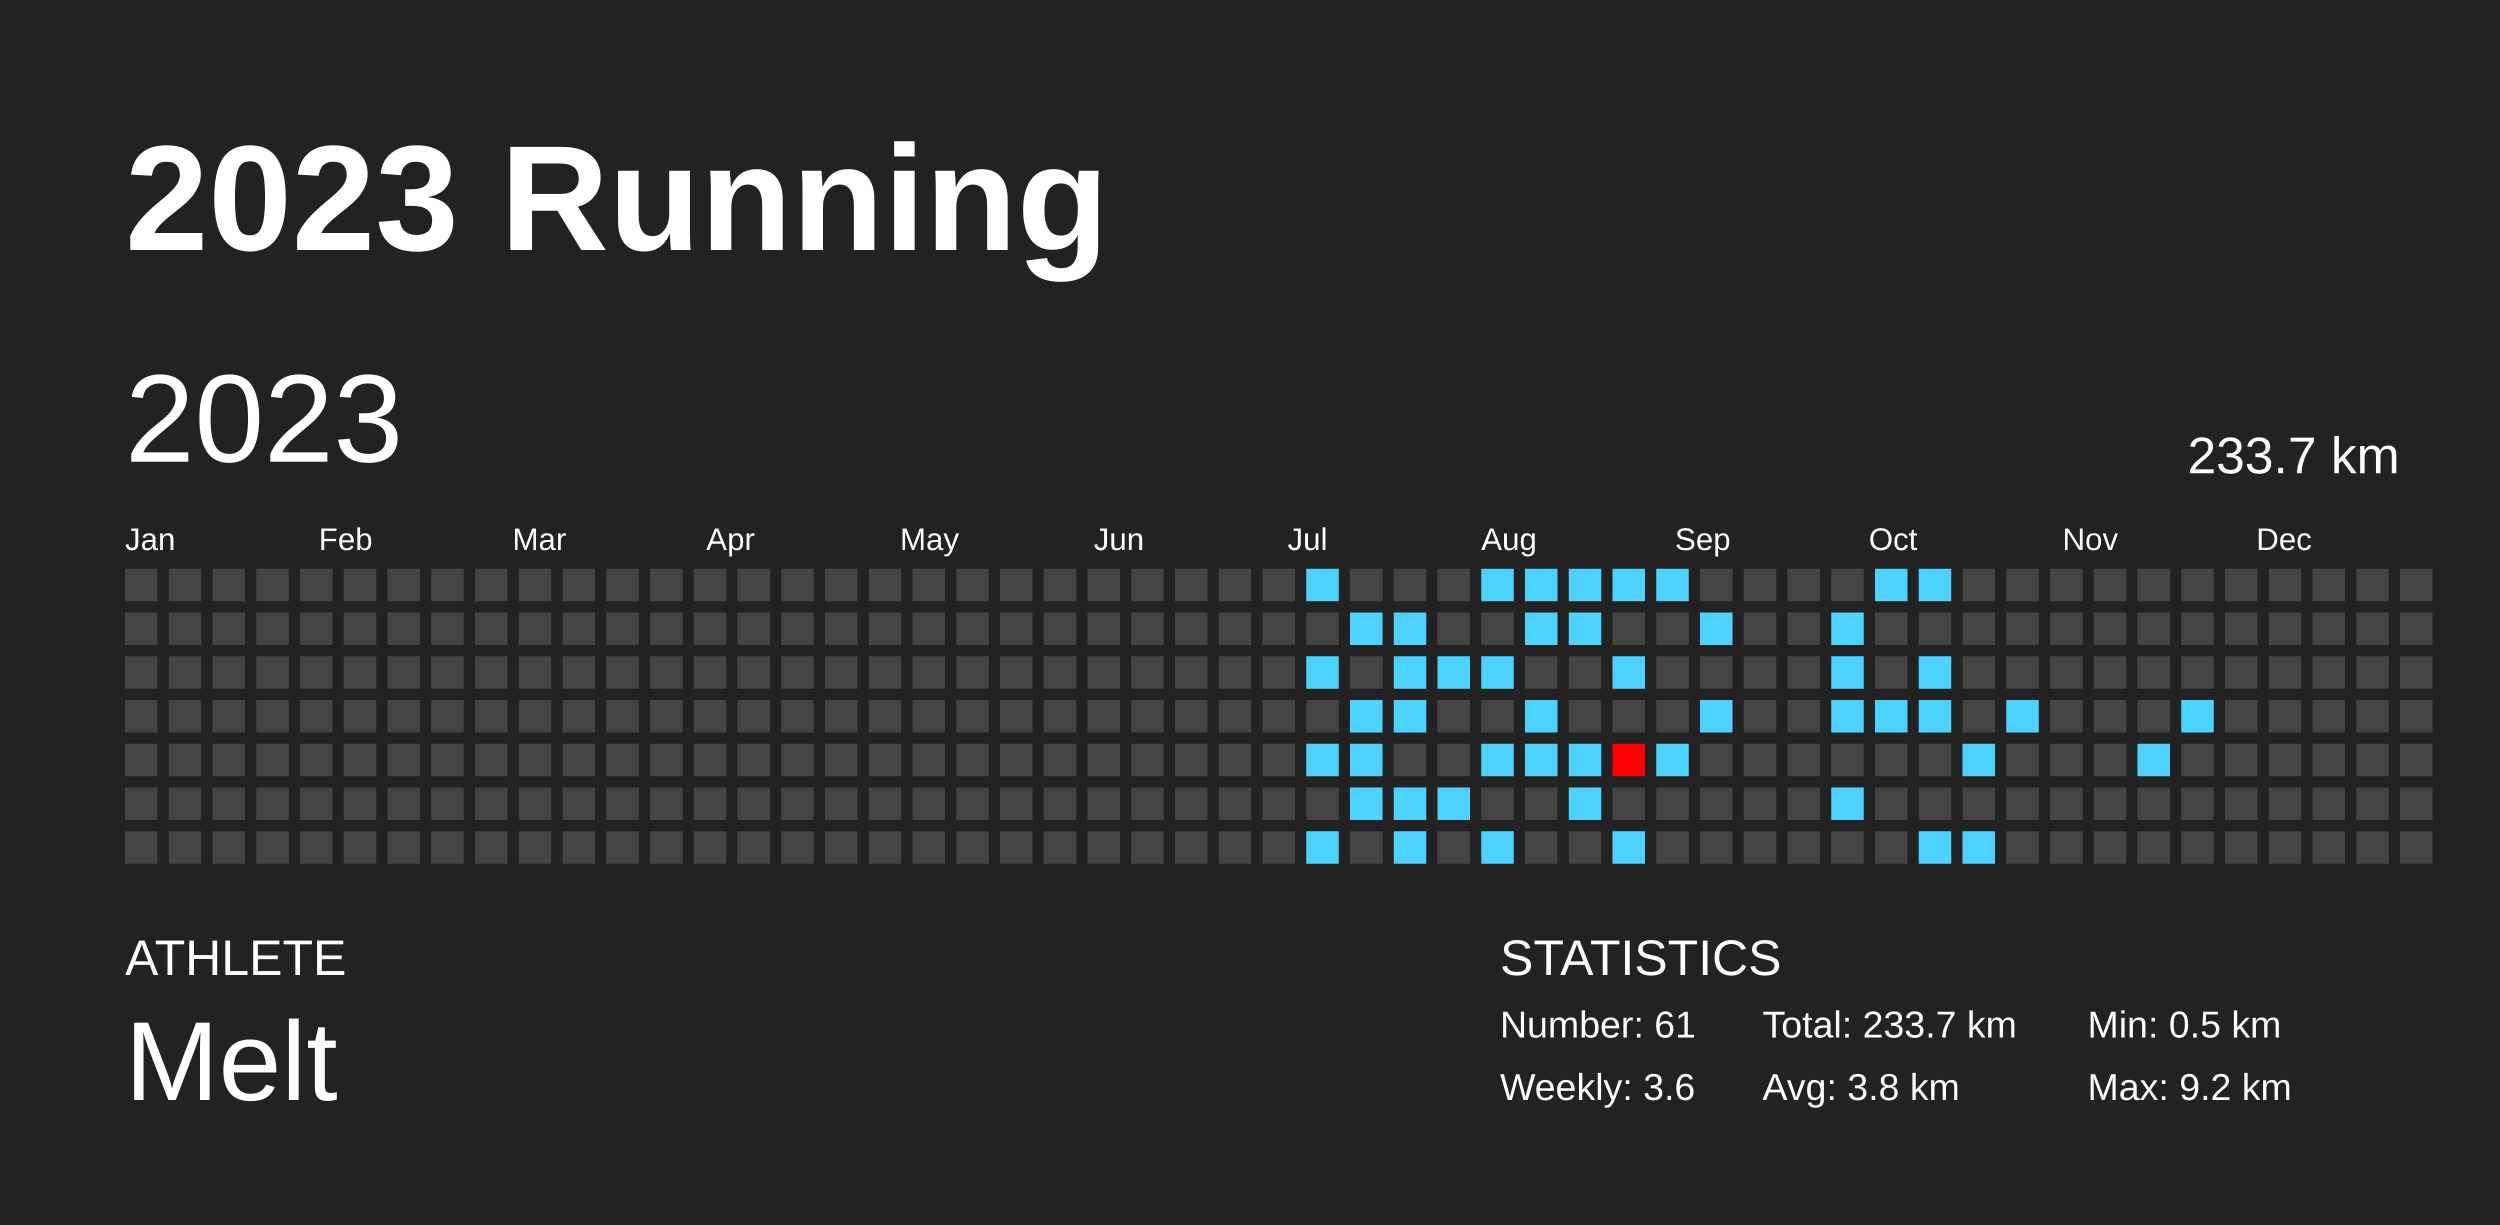
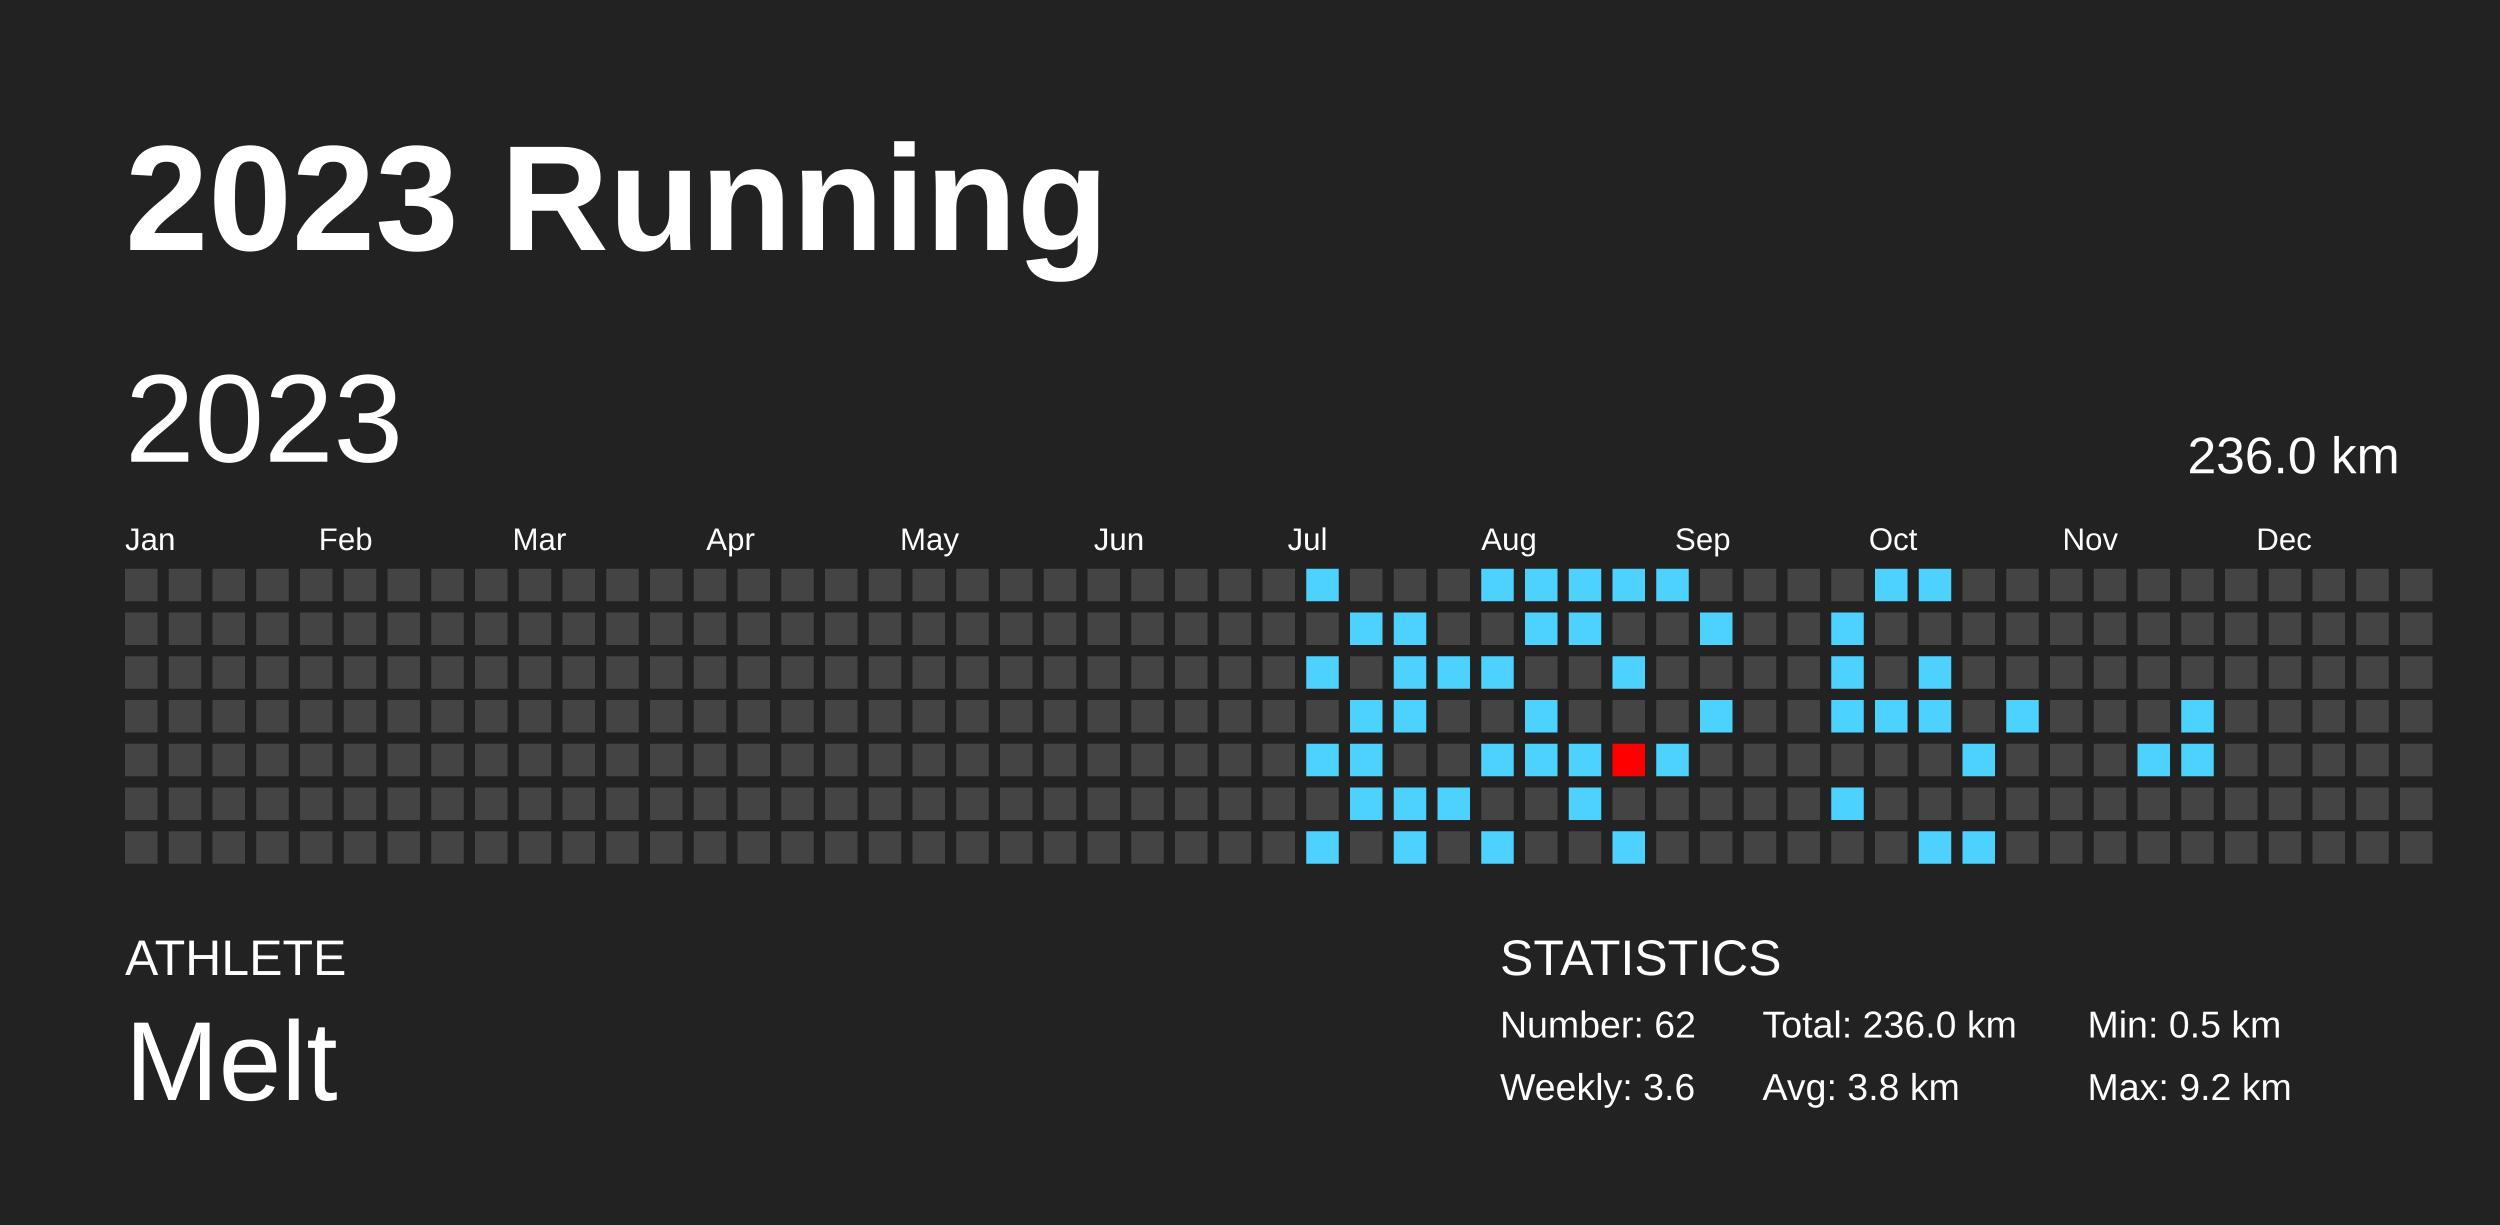
<svg xmlns="http://www.w3.org/2000/svg" baseProfile="full" height="98mm" version="1.1" viewBox="0,0,200,98" width="200mm">
  <defs />
  <rect fill="#222222" height="98" width="200" x="0" y="0" />
  <text fill="#FFFFFF" style="font-size:12px; font-family:Arial; font-weight:bold;" x="10" y="20">2023 Running</text>
  <text fill="#FFFFFF" style="font-size:4px; font-family:Arial" x="10" y="78">ATHLETE</text>
  <text fill="#FFFFFF" style="font-size:9px; font-family:Arial" x="10" y="88">Melt</text>
  <text fill="#FFFFFF" style="font-size:4px; font-family:Arial" x="120" y="78">STATISTICS</text>
-   <text fill="#FFFFFF" style="font-size:3px; font-family:Arial" x="120" y="83">Number: 61</text>
+   <text fill="#FFFFFF" style="font-size:3px; font-family:Arial" x="120" y="83">Number: 62</text>
  <text fill="#FFFFFF" style="font-size:3px; font-family:Arial" x="120" y="88">Weekly: 3.6</text>
-   <text fill="#FFFFFF" style="font-size:3px; font-family:Arial" x="141" y="83">Total: 233.7 km</text>
+   <text fill="#FFFFFF" style="font-size:3px; font-family:Arial" x="141" y="83">Total: 236.0 km</text>
  <text fill="#FFFFFF" style="font-size:3px; font-family:Arial" x="141" y="88">Avg: 3.8 km</text>
  <text fill="#FFFFFF" style="font-size:3px; font-family:Arial" x="167" y="83">Min: 0.5 km</text>
  <text fill="#FFFFFF" style="font-size:3px; font-family:Arial" x="167" y="88">Max: 9.2 km</text>
  <text dominant-baseline="hanging" fill="#FFFFFF" style="font-size:10.0px; font-family:Arial;" x="10" y="30">2023</text>
-   <text dominant-baseline="hanging" fill="#FFFFFF" style="font-size:4.125px; font-family:Arial;" x="175" y="35">233.7 km</text>
+   <text dominant-baseline="hanging" fill="#FFFFFF" style="font-size:4.125px; font-family:Arial;" x="175" y="35">236.0 km</text>
  <text fill="#FFFFFF" style="font-size:2.5px; font-family:Arial" x="10.0" y="44">Jan</text>
  <text fill="#FFFFFF" style="font-size:2.5px; font-family:Arial" x="25.5" y="44">Feb</text>
  <text fill="#FFFFFF" style="font-size:2.5px; font-family:Arial" x="41.0" y="44">Mar</text>
  <text fill="#FFFFFF" style="font-size:2.5px; font-family:Arial" x="56.5" y="44">Apr</text>
  <text fill="#FFFFFF" style="font-size:2.5px; font-family:Arial" x="72.0" y="44">May</text>
  <text fill="#FFFFFF" style="font-size:2.5px; font-family:Arial" x="87.5" y="44">Jun</text>
  <text fill="#FFFFFF" style="font-size:2.5px; font-family:Arial" x="103.0" y="44">Jul</text>
  <text fill="#FFFFFF" style="font-size:2.5px; font-family:Arial" x="118.5" y="44">Aug</text>
  <text fill="#FFFFFF" style="font-size:2.5px; font-family:Arial" x="134.0" y="44">Sep</text>
  <text fill="#FFFFFF" style="font-size:2.5px; font-family:Arial" x="149.5" y="44">Oct</text>
  <text fill="#FFFFFF" style="font-size:2.5px; font-family:Arial" x="165.0" y="44">Nov</text>
  <text fill="#FFFFFF" style="font-size:2.5px; font-family:Arial" x="180.5" y="44">Dec</text>
  <rect fill="#444444" height="2.6" width="2.6" x="10.0" y="45.5" />
  <rect fill="#444444" height="2.6" width="2.6" x="10.0" y="49.0" />
  <rect fill="#444444" height="2.6" width="2.6" x="10.0" y="52.5" />
  <rect fill="#444444" height="2.6" width="2.6" x="10.0" y="56.0" />
  <rect fill="#444444" height="2.6" width="2.6" x="10.0" y="59.5" />
  <rect fill="#444444" height="2.6" width="2.6" x="10.0" y="63.0" />
  <rect fill="#444444" height="2.6" width="2.6" x="10.0" y="66.5" />
  <rect fill="#444444" height="2.6" width="2.6" x="13.5" y="45.5" />
  <rect fill="#444444" height="2.6" width="2.6" x="13.5" y="49.0" />
  <rect fill="#444444" height="2.6" width="2.6" x="13.5" y="52.5" />
  <rect fill="#444444" height="2.6" width="2.6" x="13.5" y="56.0" />
  <rect fill="#444444" height="2.6" width="2.6" x="13.5" y="59.5" />
  <rect fill="#444444" height="2.6" width="2.6" x="13.5" y="63.0" />
  <rect fill="#444444" height="2.6" width="2.6" x="13.5" y="66.5" />
  <rect fill="#444444" height="2.6" width="2.6" x="17.0" y="45.5" />
  <rect fill="#444444" height="2.6" width="2.6" x="17.0" y="49.0" />
  <rect fill="#444444" height="2.6" width="2.6" x="17.0" y="52.5" />
  <rect fill="#444444" height="2.6" width="2.6" x="17.0" y="56.0" />
  <rect fill="#444444" height="2.6" width="2.6" x="17.0" y="59.5" />
  <rect fill="#444444" height="2.6" width="2.6" x="17.0" y="63.0" />
  <rect fill="#444444" height="2.6" width="2.6" x="17.0" y="66.5" />
  <rect fill="#444444" height="2.6" width="2.6" x="20.5" y="45.5" />
  <rect fill="#444444" height="2.6" width="2.6" x="20.5" y="49.0" />
  <rect fill="#444444" height="2.6" width="2.6" x="20.5" y="52.5" />
  <rect fill="#444444" height="2.6" width="2.6" x="20.5" y="56.0" />
  <rect fill="#444444" height="2.6" width="2.6" x="20.5" y="59.5" />
  <rect fill="#444444" height="2.6" width="2.6" x="20.5" y="63.0" />
  <rect fill="#444444" height="2.6" width="2.6" x="20.5" y="66.5" />
  <rect fill="#444444" height="2.6" width="2.6" x="24.0" y="45.5" />
  <rect fill="#444444" height="2.6" width="2.6" x="24.0" y="49.0" />
  <rect fill="#444444" height="2.6" width="2.6" x="24.0" y="52.5" />
  <rect fill="#444444" height="2.6" width="2.6" x="24.0" y="56.0" />
  <rect fill="#444444" height="2.6" width="2.6" x="24.0" y="59.5" />
  <rect fill="#444444" height="2.6" width="2.6" x="24.0" y="63.0" />
  <rect fill="#444444" height="2.6" width="2.6" x="24.0" y="66.5" />
  <rect fill="#444444" height="2.6" width="2.6" x="27.5" y="45.5" />
  <rect fill="#444444" height="2.6" width="2.6" x="27.5" y="49.0" />
  <rect fill="#444444" height="2.6" width="2.6" x="27.5" y="52.5" />
  <rect fill="#444444" height="2.6" width="2.6" x="27.5" y="56.0" />
  <rect fill="#444444" height="2.6" width="2.6" x="27.5" y="59.5" />
  <rect fill="#444444" height="2.6" width="2.6" x="27.5" y="63.0" />
  <rect fill="#444444" height="2.6" width="2.6" x="27.5" y="66.5" />
  <rect fill="#444444" height="2.6" width="2.6" x="31.0" y="45.5" />
  <rect fill="#444444" height="2.6" width="2.6" x="31.0" y="49.0" />
  <rect fill="#444444" height="2.6" width="2.6" x="31.0" y="52.5" />
  <rect fill="#444444" height="2.6" width="2.6" x="31.0" y="56.0" />
  <rect fill="#444444" height="2.6" width="2.6" x="31.0" y="59.5" />
  <rect fill="#444444" height="2.6" width="2.6" x="31.0" y="63.0" />
  <rect fill="#444444" height="2.6" width="2.6" x="31.0" y="66.5" />
  <rect fill="#444444" height="2.6" width="2.6" x="34.5" y="45.5" />
  <rect fill="#444444" height="2.6" width="2.6" x="34.5" y="49.0" />
  <rect fill="#444444" height="2.6" width="2.6" x="34.5" y="52.5" />
  <rect fill="#444444" height="2.6" width="2.6" x="34.5" y="56.0" />
  <rect fill="#444444" height="2.6" width="2.6" x="34.5" y="59.5" />
  <rect fill="#444444" height="2.6" width="2.6" x="34.5" y="63.0" />
  <rect fill="#444444" height="2.6" width="2.6" x="34.5" y="66.5" />
  <rect fill="#444444" height="2.6" width="2.6" x="38.0" y="45.5" />
  <rect fill="#444444" height="2.6" width="2.6" x="38.0" y="49.0" />
  <rect fill="#444444" height="2.6" width="2.6" x="38.0" y="52.5" />
  <rect fill="#444444" height="2.6" width="2.6" x="38.0" y="56.0" />
  <rect fill="#444444" height="2.6" width="2.6" x="38.0" y="59.5" />
  <rect fill="#444444" height="2.6" width="2.6" x="38.0" y="63.0" />
  <rect fill="#444444" height="2.6" width="2.6" x="38.0" y="66.5" />
  <rect fill="#444444" height="2.6" width="2.6" x="41.5" y="45.5" />
  <rect fill="#444444" height="2.6" width="2.6" x="41.5" y="49.0" />
  <rect fill="#444444" height="2.6" width="2.6" x="41.5" y="52.5" />
  <rect fill="#444444" height="2.6" width="2.6" x="41.5" y="56.0" />
  <rect fill="#444444" height="2.6" width="2.6" x="41.5" y="59.5" />
  <rect fill="#444444" height="2.6" width="2.6" x="41.5" y="63.0" />
  <rect fill="#444444" height="2.6" width="2.6" x="41.5" y="66.5" />
  <rect fill="#444444" height="2.6" width="2.6" x="45.0" y="45.5" />
  <rect fill="#444444" height="2.6" width="2.6" x="45.0" y="49.0" />
  <rect fill="#444444" height="2.6" width="2.6" x="45.0" y="52.5" />
  <rect fill="#444444" height="2.6" width="2.6" x="45.0" y="56.0" />
  <rect fill="#444444" height="2.6" width="2.6" x="45.0" y="59.5" />
  <rect fill="#444444" height="2.6" width="2.6" x="45.0" y="63.0" />
  <rect fill="#444444" height="2.6" width="2.6" x="45.0" y="66.5" />
  <rect fill="#444444" height="2.6" width="2.6" x="48.5" y="45.5" />
  <rect fill="#444444" height="2.6" width="2.6" x="48.5" y="49.0" />
  <rect fill="#444444" height="2.6" width="2.6" x="48.5" y="52.5" />
  <rect fill="#444444" height="2.6" width="2.6" x="48.5" y="56.0" />
  <rect fill="#444444" height="2.6" width="2.6" x="48.5" y="59.5" />
  <rect fill="#444444" height="2.6" width="2.6" x="48.5" y="63.0" />
  <rect fill="#444444" height="2.6" width="2.6" x="48.5" y="66.5" />
  <rect fill="#444444" height="2.6" width="2.6" x="52.0" y="45.5" />
  <rect fill="#444444" height="2.6" width="2.6" x="52.0" y="49.0" />
  <rect fill="#444444" height="2.6" width="2.6" x="52.0" y="52.5" />
  <rect fill="#444444" height="2.6" width="2.6" x="52.0" y="56.0" />
  <rect fill="#444444" height="2.6" width="2.6" x="52.0" y="59.5" />
  <rect fill="#444444" height="2.6" width="2.6" x="52.0" y="63.0" />
  <rect fill="#444444" height="2.6" width="2.6" x="52.0" y="66.5" />
  <rect fill="#444444" height="2.6" width="2.6" x="55.5" y="45.5" />
  <rect fill="#444444" height="2.6" width="2.6" x="55.5" y="49.0" />
  <rect fill="#444444" height="2.6" width="2.6" x="55.5" y="52.5" />
  <rect fill="#444444" height="2.6" width="2.6" x="55.5" y="56.0" />
  <rect fill="#444444" height="2.6" width="2.6" x="55.5" y="59.5" />
  <rect fill="#444444" height="2.6" width="2.6" x="55.5" y="63.0" />
  <rect fill="#444444" height="2.6" width="2.6" x="55.5" y="66.5" />
  <rect fill="#444444" height="2.6" width="2.6" x="59.0" y="45.5" />
  <rect fill="#444444" height="2.6" width="2.6" x="59.0" y="49.0" />
  <rect fill="#444444" height="2.6" width="2.6" x="59.0" y="52.5" />
  <rect fill="#444444" height="2.6" width="2.6" x="59.0" y="56.0" />
  <rect fill="#444444" height="2.6" width="2.6" x="59.0" y="59.5" />
  <rect fill="#444444" height="2.6" width="2.6" x="59.0" y="63.0" />
  <rect fill="#444444" height="2.6" width="2.6" x="59.0" y="66.5" />
  <rect fill="#444444" height="2.6" width="2.6" x="62.5" y="45.5" />
  <rect fill="#444444" height="2.6" width="2.6" x="62.5" y="49.0" />
  <rect fill="#444444" height="2.6" width="2.6" x="62.5" y="52.5" />
  <rect fill="#444444" height="2.6" width="2.6" x="62.5" y="56.0" />
  <rect fill="#444444" height="2.6" width="2.6" x="62.5" y="59.5" />
  <rect fill="#444444" height="2.6" width="2.6" x="62.5" y="63.0" />
  <rect fill="#444444" height="2.6" width="2.6" x="62.5" y="66.5" />
  <rect fill="#444444" height="2.6" width="2.6" x="66.0" y="45.5" />
  <rect fill="#444444" height="2.6" width="2.6" x="66.0" y="49.0" />
  <rect fill="#444444" height="2.6" width="2.6" x="66.0" y="52.5" />
  <rect fill="#444444" height="2.6" width="2.6" x="66.0" y="56.0" />
  <rect fill="#444444" height="2.6" width="2.6" x="66.0" y="59.5" />
  <rect fill="#444444" height="2.6" width="2.6" x="66.0" y="63.0" />
  <rect fill="#444444" height="2.6" width="2.6" x="66.0" y="66.5" />
  <rect fill="#444444" height="2.6" width="2.6" x="69.5" y="45.5" />
  <rect fill="#444444" height="2.6" width="2.6" x="69.5" y="49.0" />
  <rect fill="#444444" height="2.6" width="2.6" x="69.5" y="52.5" />
  <rect fill="#444444" height="2.6" width="2.6" x="69.5" y="56.0" />
  <rect fill="#444444" height="2.6" width="2.6" x="69.5" y="59.5" />
  <rect fill="#444444" height="2.6" width="2.6" x="69.5" y="63.0" />
  <rect fill="#444444" height="2.6" width="2.6" x="69.5" y="66.5" />
  <rect fill="#444444" height="2.6" width="2.6" x="73.0" y="45.5" />
  <rect fill="#444444" height="2.6" width="2.6" x="73.0" y="49.0" />
  <rect fill="#444444" height="2.6" width="2.6" x="73.0" y="52.5" />
  <rect fill="#444444" height="2.6" width="2.6" x="73.0" y="56.0" />
  <rect fill="#444444" height="2.6" width="2.6" x="73.0" y="59.5" />
  <rect fill="#444444" height="2.6" width="2.6" x="73.0" y="63.0" />
  <rect fill="#444444" height="2.6" width="2.6" x="73.0" y="66.5" />
  <rect fill="#444444" height="2.6" width="2.6" x="76.5" y="45.5" />
  <rect fill="#444444" height="2.6" width="2.6" x="76.5" y="49.0" />
  <rect fill="#444444" height="2.6" width="2.6" x="76.5" y="52.5" />
  <rect fill="#444444" height="2.6" width="2.6" x="76.5" y="56.0" />
  <rect fill="#444444" height="2.6" width="2.6" x="76.5" y="59.5" />
  <rect fill="#444444" height="2.6" width="2.6" x="76.5" y="63.0" />
  <rect fill="#444444" height="2.6" width="2.6" x="76.5" y="66.5" />
  <rect fill="#444444" height="2.6" width="2.6" x="80.0" y="45.5" />
  <rect fill="#444444" height="2.6" width="2.6" x="80.0" y="49.0" />
  <rect fill="#444444" height="2.6" width="2.6" x="80.0" y="52.5" />
  <rect fill="#444444" height="2.6" width="2.6" x="80.0" y="56.0" />
  <rect fill="#444444" height="2.6" width="2.6" x="80.0" y="59.5" />
  <rect fill="#444444" height="2.6" width="2.6" x="80.0" y="63.0" />
  <rect fill="#444444" height="2.6" width="2.6" x="80.0" y="66.5" />
  <rect fill="#444444" height="2.6" width="2.6" x="83.5" y="45.5" />
  <rect fill="#444444" height="2.6" width="2.6" x="83.5" y="49.0" />
  <rect fill="#444444" height="2.6" width="2.6" x="83.5" y="52.5" />
  <rect fill="#444444" height="2.6" width="2.6" x="83.5" y="56.0" />
  <rect fill="#444444" height="2.6" width="2.6" x="83.5" y="59.5" />
  <rect fill="#444444" height="2.6" width="2.6" x="83.5" y="63.0" />
  <rect fill="#444444" height="2.6" width="2.6" x="83.5" y="66.5" />
  <rect fill="#444444" height="2.6" width="2.6" x="87.0" y="45.5" />
  <rect fill="#444444" height="2.6" width="2.6" x="87.0" y="49.0" />
  <rect fill="#444444" height="2.6" width="2.6" x="87.0" y="52.5" />
  <rect fill="#444444" height="2.6" width="2.6" x="87.0" y="56.0" />
  <rect fill="#444444" height="2.6" width="2.6" x="87.0" y="59.5" />
  <rect fill="#444444" height="2.6" width="2.6" x="87.0" y="63.0" />
  <rect fill="#444444" height="2.6" width="2.6" x="87.0" y="66.5" />
  <rect fill="#444444" height="2.6" width="2.6" x="90.5" y="45.5" />
  <rect fill="#444444" height="2.6" width="2.6" x="90.5" y="49.0" />
  <rect fill="#444444" height="2.6" width="2.6" x="90.5" y="52.5" />
  <rect fill="#444444" height="2.6" width="2.6" x="90.5" y="56.0" />
  <rect fill="#444444" height="2.6" width="2.6" x="90.5" y="59.5" />
  <rect fill="#444444" height="2.6" width="2.6" x="90.5" y="63.0" />
  <rect fill="#444444" height="2.6" width="2.6" x="90.5" y="66.5" />
  <rect fill="#444444" height="2.6" width="2.6" x="94.0" y="45.5" />
  <rect fill="#444444" height="2.6" width="2.6" x="94.0" y="49.0" />
  <rect fill="#444444" height="2.6" width="2.6" x="94.0" y="52.5" />
  <rect fill="#444444" height="2.6" width="2.6" x="94.0" y="56.0" />
  <rect fill="#444444" height="2.6" width="2.6" x="94.0" y="59.5" />
  <rect fill="#444444" height="2.6" width="2.6" x="94.0" y="63.0" />
  <rect fill="#444444" height="2.6" width="2.6" x="94.0" y="66.5" />
  <rect fill="#444444" height="2.6" width="2.6" x="97.5" y="45.5" />
  <rect fill="#444444" height="2.6" width="2.6" x="97.5" y="49.0" />
  <rect fill="#444444" height="2.6" width="2.6" x="97.5" y="52.5" />
  <rect fill="#444444" height="2.6" width="2.6" x="97.5" y="56.0" />
  <rect fill="#444444" height="2.6" width="2.6" x="97.5" y="59.5" />
  <rect fill="#444444" height="2.6" width="2.6" x="97.5" y="63.0" />
  <rect fill="#444444" height="2.6" width="2.6" x="97.5" y="66.5" />
  <rect fill="#444444" height="2.6" width="2.6" x="101.0" y="45.5" />
  <rect fill="#444444" height="2.6" width="2.6" x="101.0" y="49.0" />
  <rect fill="#444444" height="2.6" width="2.6" x="101.0" y="52.5" />
  <rect fill="#444444" height="2.6" width="2.6" x="101.0" y="56.0" />
  <rect fill="#444444" height="2.6" width="2.6" x="101.0" y="59.5" />
  <rect fill="#444444" height="2.6" width="2.6" x="101.0" y="63.0" />
  <rect fill="#444444" height="2.6" width="2.6" x="101.0" y="66.5" />
  <rect fill="#4dd2ff" height="2.6" width="2.6" x="104.5" y="45.5" />
  <rect fill="#444444" height="2.6" width="2.6" x="104.5" y="49.0" />
  <rect fill="#4dd2ff" height="2.6" width="2.6" x="104.5" y="52.5" />
  <rect fill="#444444" height="2.6" width="2.6" x="104.5" y="56.0" />
  <rect fill="#4dd2ff" height="2.6" width="2.6" x="104.5" y="59.5" />
  <rect fill="#444444" height="2.6" width="2.6" x="104.5" y="63.0" />
  <rect fill="#4dd2ff" height="2.6" width="2.6" x="104.5" y="66.5" />
  <rect fill="#444444" height="2.6" width="2.6" x="108.0" y="45.5" />
  <rect fill="#4dd2ff" height="2.6" width="2.6" x="108.0" y="49.0" />
  <rect fill="#444444" height="2.6" width="2.6" x="108.0" y="52.5" />
  <rect fill="#4dd2ff" height="2.6" width="2.6" x="108.0" y="56.0" />
  <rect fill="#4dd2ff" height="2.6" width="2.6" x="108.0" y="59.5" />
  <rect fill="#4dd2ff" height="2.6" width="2.6" x="108.0" y="63.0" />
  <rect fill="#444444" height="2.6" width="2.6" x="108.0" y="66.5" />
  <rect fill="#444444" height="2.6" width="2.6" x="111.5" y="45.5" />
  <rect fill="#4dd2ff" height="2.6" width="2.6" x="111.5" y="49.0" />
  <rect fill="#4dd2ff" height="2.6" width="2.6" x="111.5" y="52.5" />
  <rect fill="#4dd2ff" height="2.6" width="2.6" x="111.5" y="56.0" />
  <rect fill="#444444" height="2.6" width="2.6" x="111.5" y="59.5" />
  <rect fill="#4dd2ff" height="2.6" width="2.6" x="111.5" y="63.0" />
  <rect fill="#4dd2ff" height="2.6" width="2.6" x="111.5" y="66.5" />
  <rect fill="#444444" height="2.6" width="2.6" x="115.0" y="45.5" />
  <rect fill="#444444" height="2.6" width="2.6" x="115.0" y="49.0" />
  <rect fill="#4dd2ff" height="2.6" width="2.6" x="115.0" y="52.5" />
  <rect fill="#444444" height="2.6" width="2.6" x="115.0" y="56.0" />
  <rect fill="#444444" height="2.6" width="2.6" x="115.0" y="59.5" />
  <rect fill="#4dd2ff" height="2.6" width="2.6" x="115.0" y="63.0" />
  <rect fill="#444444" height="2.6" width="2.6" x="115.0" y="66.5" />
  <rect fill="#4dd2ff" height="2.6" width="2.6" x="118.5" y="45.5" />
  <rect fill="#444444" height="2.6" width="2.6" x="118.5" y="49.0" />
  <rect fill="#4dd2ff" height="2.6" width="2.6" x="118.5" y="52.5" />
  <rect fill="#444444" height="2.6" width="2.6" x="118.5" y="56.0" />
  <rect fill="#4dd2ff" height="2.6" width="2.6" x="118.5" y="59.5" />
  <rect fill="#444444" height="2.6" width="2.6" x="118.5" y="63.0" />
  <rect fill="#4dd2ff" height="2.6" width="2.6" x="118.5" y="66.5" />
  <rect fill="#4dd2ff" height="2.6" width="2.6" x="122.0" y="45.5" />
  <rect fill="#4dd2ff" height="2.6" width="2.6" x="122.0" y="49.0" />
  <rect fill="#444444" height="2.6" width="2.6" x="122.0" y="52.5" />
  <rect fill="#4dd2ff" height="2.6" width="2.6" x="122.0" y="56.0" />
  <rect fill="#4dd2ff" height="2.6" width="2.6" x="122.0" y="59.5" />
  <rect fill="#444444" height="2.6" width="2.6" x="122.0" y="63.0" />
  <rect fill="#444444" height="2.6" width="2.6" x="122.0" y="66.5" />
  <rect fill="#4dd2ff" height="2.6" width="2.6" x="125.5" y="45.5" />
  <rect fill="#4dd2ff" height="2.6" width="2.6" x="125.5" y="49.0" />
  <rect fill="#444444" height="2.6" width="2.6" x="125.5" y="52.5" />
  <rect fill="#444444" height="2.6" width="2.6" x="125.5" y="56.0" />
  <rect fill="#4dd2ff" height="2.6" width="2.6" x="125.5" y="59.5" />
  <rect fill="#4dd2ff" height="2.6" width="2.6" x="125.5" y="63.0" />
  <rect fill="#444444" height="2.6" width="2.6" x="125.5" y="66.5" />
  <rect fill="#4dd2ff" height="2.6" width="2.6" x="129.0" y="45.5" />
  <rect fill="#444444" height="2.6" width="2.6" x="129.0" y="49.0" />
  <rect fill="#4dd2ff" height="2.6" width="2.6" x="129.0" y="52.5" />
  <rect fill="#444444" height="2.6" width="2.6" x="129.0" y="56.0" />
  <rect fill="#ff0000" height="2.6" width="2.6" x="129.0" y="59.5" />
  <rect fill="#444444" height="2.6" width="2.6" x="129.0" y="63.0" />
  <rect fill="#4dd2ff" height="2.6" width="2.6" x="129.0" y="66.5" />
  <rect fill="#4dd2ff" height="2.6" width="2.6" x="132.5" y="45.5" />
  <rect fill="#444444" height="2.6" width="2.6" x="132.5" y="49.0" />
  <rect fill="#444444" height="2.6" width="2.6" x="132.5" y="52.5" />
  <rect fill="#444444" height="2.6" width="2.6" x="132.5" y="56.0" />
  <rect fill="#4dd2ff" height="2.6" width="2.6" x="132.5" y="59.5" />
  <rect fill="#444444" height="2.6" width="2.6" x="132.5" y="63.0" />
  <rect fill="#444444" height="2.6" width="2.6" x="132.5" y="66.5" />
  <rect fill="#444444" height="2.6" width="2.6" x="136.0" y="45.5" />
  <rect fill="#4dd2ff" height="2.6" width="2.6" x="136.0" y="49.0" />
  <rect fill="#444444" height="2.6" width="2.6" x="136.0" y="52.5" />
  <rect fill="#4dd2ff" height="2.6" width="2.6" x="136.0" y="56.0" />
  <rect fill="#444444" height="2.6" width="2.6" x="136.0" y="59.5" />
  <rect fill="#444444" height="2.6" width="2.6" x="136.0" y="63.0" />
  <rect fill="#444444" height="2.6" width="2.6" x="136.0" y="66.5" />
  <rect fill="#444444" height="2.6" width="2.6" x="139.5" y="45.5" />
  <rect fill="#444444" height="2.6" width="2.6" x="139.5" y="49.0" />
  <rect fill="#444444" height="2.6" width="2.6" x="139.5" y="52.5" />
  <rect fill="#444444" height="2.6" width="2.6" x="139.5" y="56.0" />
  <rect fill="#444444" height="2.6" width="2.6" x="139.5" y="59.5" />
  <rect fill="#444444" height="2.6" width="2.6" x="139.5" y="63.0" />
  <rect fill="#444444" height="2.6" width="2.6" x="139.5" y="66.5" />
  <rect fill="#444444" height="2.6" width="2.6" x="143.0" y="45.5" />
  <rect fill="#444444" height="2.6" width="2.6" x="143.0" y="49.0" />
  <rect fill="#444444" height="2.6" width="2.6" x="143.0" y="52.5" />
  <rect fill="#444444" height="2.6" width="2.6" x="143.0" y="56.0" />
  <rect fill="#444444" height="2.6" width="2.6" x="143.0" y="59.5" />
  <rect fill="#444444" height="2.6" width="2.6" x="143.0" y="63.0" />
  <rect fill="#444444" height="2.6" width="2.6" x="143.0" y="66.5" />
  <rect fill="#444444" height="2.6" width="2.6" x="146.5" y="45.5" />
  <rect fill="#4dd2ff" height="2.6" width="2.6" x="146.5" y="49.0" />
  <rect fill="#4dd2ff" height="2.6" width="2.6" x="146.5" y="52.5" />
  <rect fill="#4dd2ff" height="2.6" width="2.6" x="146.5" y="56.0" />
  <rect fill="#444444" height="2.6" width="2.6" x="146.5" y="59.5" />
  <rect fill="#4dd2ff" height="2.6" width="2.6" x="146.5" y="63.0" />
  <rect fill="#444444" height="2.6" width="2.6" x="146.5" y="66.5" />
  <rect fill="#4dd2ff" height="2.6" width="2.6" x="150.0" y="45.5" />
  <rect fill="#444444" height="2.6" width="2.6" x="150.0" y="49.0" />
  <rect fill="#444444" height="2.6" width="2.6" x="150.0" y="52.5" />
  <rect fill="#4dd2ff" height="2.6" width="2.6" x="150.0" y="56.0" />
  <rect fill="#444444" height="2.6" width="2.6" x="150.0" y="59.5" />
  <rect fill="#444444" height="2.6" width="2.6" x="150.0" y="63.0" />
  <rect fill="#444444" height="2.6" width="2.6" x="150.0" y="66.5" />
  <rect fill="#4dd2ff" height="2.6" width="2.6" x="153.5" y="45.5" />
  <rect fill="#444444" height="2.6" width="2.6" x="153.5" y="49.0" />
  <rect fill="#4dd2ff" height="2.6" width="2.6" x="153.5" y="52.5" />
  <rect fill="#4dd2ff" height="2.6" width="2.6" x="153.5" y="56.0" />
  <rect fill="#444444" height="2.6" width="2.6" x="153.5" y="59.5" />
  <rect fill="#444444" height="2.6" width="2.6" x="153.5" y="63.0" />
  <rect fill="#4dd2ff" height="2.6" width="2.6" x="153.5" y="66.5" />
  <rect fill="#444444" height="2.6" width="2.6" x="157.0" y="45.5" />
  <rect fill="#444444" height="2.6" width="2.6" x="157.0" y="49.0" />
  <rect fill="#444444" height="2.6" width="2.6" x="157.0" y="52.5" />
  <rect fill="#444444" height="2.6" width="2.6" x="157.0" y="56.0" />
  <rect fill="#4dd2ff" height="2.6" width="2.6" x="157.0" y="59.5" />
  <rect fill="#444444" height="2.6" width="2.6" x="157.0" y="63.0" />
  <rect fill="#4dd2ff" height="2.6" width="2.6" x="157.0" y="66.5" />
  <rect fill="#444444" height="2.6" width="2.6" x="160.5" y="45.5" />
  <rect fill="#444444" height="2.6" width="2.6" x="160.5" y="49.0" />
  <rect fill="#444444" height="2.6" width="2.6" x="160.5" y="52.5" />
  <rect fill="#4dd2ff" height="2.6" width="2.6" x="160.5" y="56.0" />
  <rect fill="#444444" height="2.6" width="2.6" x="160.5" y="59.5" />
  <rect fill="#444444" height="2.6" width="2.6" x="160.5" y="63.0" />
  <rect fill="#444444" height="2.6" width="2.6" x="160.5" y="66.5" />
  <rect fill="#444444" height="2.6" width="2.6" x="164.0" y="45.5" />
  <rect fill="#444444" height="2.6" width="2.6" x="164.0" y="49.0" />
  <rect fill="#444444" height="2.6" width="2.6" x="164.0" y="52.5" />
  <rect fill="#444444" height="2.6" width="2.6" x="164.0" y="56.0" />
  <rect fill="#444444" height="2.6" width="2.6" x="164.0" y="59.5" />
  <rect fill="#444444" height="2.6" width="2.6" x="164.0" y="63.0" />
  <rect fill="#444444" height="2.6" width="2.6" x="164.0" y="66.5" />
  <rect fill="#444444" height="2.6" width="2.6" x="167.5" y="45.5" />
  <rect fill="#444444" height="2.6" width="2.6" x="167.5" y="49.0" />
  <rect fill="#444444" height="2.6" width="2.6" x="167.5" y="52.5" />
  <rect fill="#444444" height="2.6" width="2.6" x="167.5" y="56.0" />
  <rect fill="#444444" height="2.6" width="2.6" x="167.5" y="59.5" />
  <rect fill="#444444" height="2.6" width="2.6" x="167.5" y="63.0" />
  <rect fill="#444444" height="2.6" width="2.6" x="167.5" y="66.5" />
  <rect fill="#444444" height="2.6" width="2.6" x="171.0" y="45.5" />
  <rect fill="#444444" height="2.6" width="2.6" x="171.0" y="49.0" />
  <rect fill="#444444" height="2.6" width="2.6" x="171.0" y="52.5" />
  <rect fill="#444444" height="2.6" width="2.6" x="171.0" y="56.0" />
  <rect fill="#4dd2ff" height="2.6" width="2.6" x="171.0" y="59.5" />
  <rect fill="#444444" height="2.6" width="2.6" x="171.0" y="63.0" />
  <rect fill="#444444" height="2.6" width="2.6" x="171.0" y="66.5" />
  <rect fill="#444444" height="2.6" width="2.6" x="174.5" y="45.5" />
  <rect fill="#444444" height="2.6" width="2.6" x="174.5" y="49.0" />
  <rect fill="#444444" height="2.6" width="2.6" x="174.5" y="52.5" />
  <rect fill="#4dd2ff" height="2.6" width="2.6" x="174.5" y="56.0" />
-   <rect fill="#444444" height="2.6" width="2.6" x="174.5" y="59.5" />
+   <rect fill="#4dd2ff" height="2.6" width="2.6" x="174.5" y="59.5" />
  <rect fill="#444444" height="2.6" width="2.6" x="174.5" y="63.0" />
  <rect fill="#444444" height="2.6" width="2.6" x="174.5" y="66.5" />
  <rect fill="#444444" height="2.6" width="2.6" x="178.0" y="45.5" />
  <rect fill="#444444" height="2.6" width="2.6" x="178.0" y="49.0" />
  <rect fill="#444444" height="2.6" width="2.6" x="178.0" y="52.5" />
  <rect fill="#444444" height="2.6" width="2.6" x="178.0" y="56.0" />
  <rect fill="#444444" height="2.6" width="2.6" x="178.0" y="59.5" />
  <rect fill="#444444" height="2.6" width="2.6" x="178.0" y="63.0" />
  <rect fill="#444444" height="2.6" width="2.6" x="178.0" y="66.5" />
  <rect fill="#444444" height="2.6" width="2.6" x="181.5" y="45.5" />
  <rect fill="#444444" height="2.6" width="2.6" x="181.5" y="49.0" />
  <rect fill="#444444" height="2.6" width="2.6" x="181.5" y="52.5" />
  <rect fill="#444444" height="2.6" width="2.6" x="181.5" y="56.0" />
  <rect fill="#444444" height="2.6" width="2.6" x="181.5" y="59.5" />
  <rect fill="#444444" height="2.6" width="2.6" x="181.5" y="63.0" />
  <rect fill="#444444" height="2.6" width="2.6" x="181.5" y="66.5" />
  <rect fill="#444444" height="2.6" width="2.6" x="185.0" y="45.5" />
  <rect fill="#444444" height="2.6" width="2.6" x="185.0" y="49.0" />
  <rect fill="#444444" height="2.6" width="2.6" x="185.0" y="52.5" />
  <rect fill="#444444" height="2.6" width="2.6" x="185.0" y="56.0" />
  <rect fill="#444444" height="2.6" width="2.6" x="185.0" y="59.5" />
  <rect fill="#444444" height="2.6" width="2.6" x="185.0" y="63.0" />
  <rect fill="#444444" height="2.6" width="2.6" x="185.0" y="66.5" />
  <rect fill="#444444" height="2.6" width="2.6" x="188.5" y="45.5" />
  <rect fill="#444444" height="2.6" width="2.6" x="188.5" y="49.0" />
  <rect fill="#444444" height="2.6" width="2.6" x="188.5" y="52.5" />
  <rect fill="#444444" height="2.6" width="2.6" x="188.5" y="56.0" />
  <rect fill="#444444" height="2.6" width="2.6" x="188.5" y="59.5" />
  <rect fill="#444444" height="2.6" width="2.6" x="188.5" y="63.0" />
  <rect fill="#444444" height="2.6" width="2.6" x="188.5" y="66.5" />
  <rect fill="#444444" height="2.6" width="2.6" x="192.0" y="45.5" />
  <rect fill="#444444" height="2.6" width="2.6" x="192.0" y="49.0" />
  <rect fill="#444444" height="2.6" width="2.6" x="192.0" y="52.5" />
  <rect fill="#444444" height="2.6" width="2.6" x="192.0" y="56.0" />
  <rect fill="#444444" height="2.6" width="2.6" x="192.0" y="59.5" />
  <rect fill="#444444" height="2.6" width="2.6" x="192.0" y="63.0" />
  <rect fill="#444444" height="2.6" width="2.6" x="192.0" y="66.5" />
</svg>
